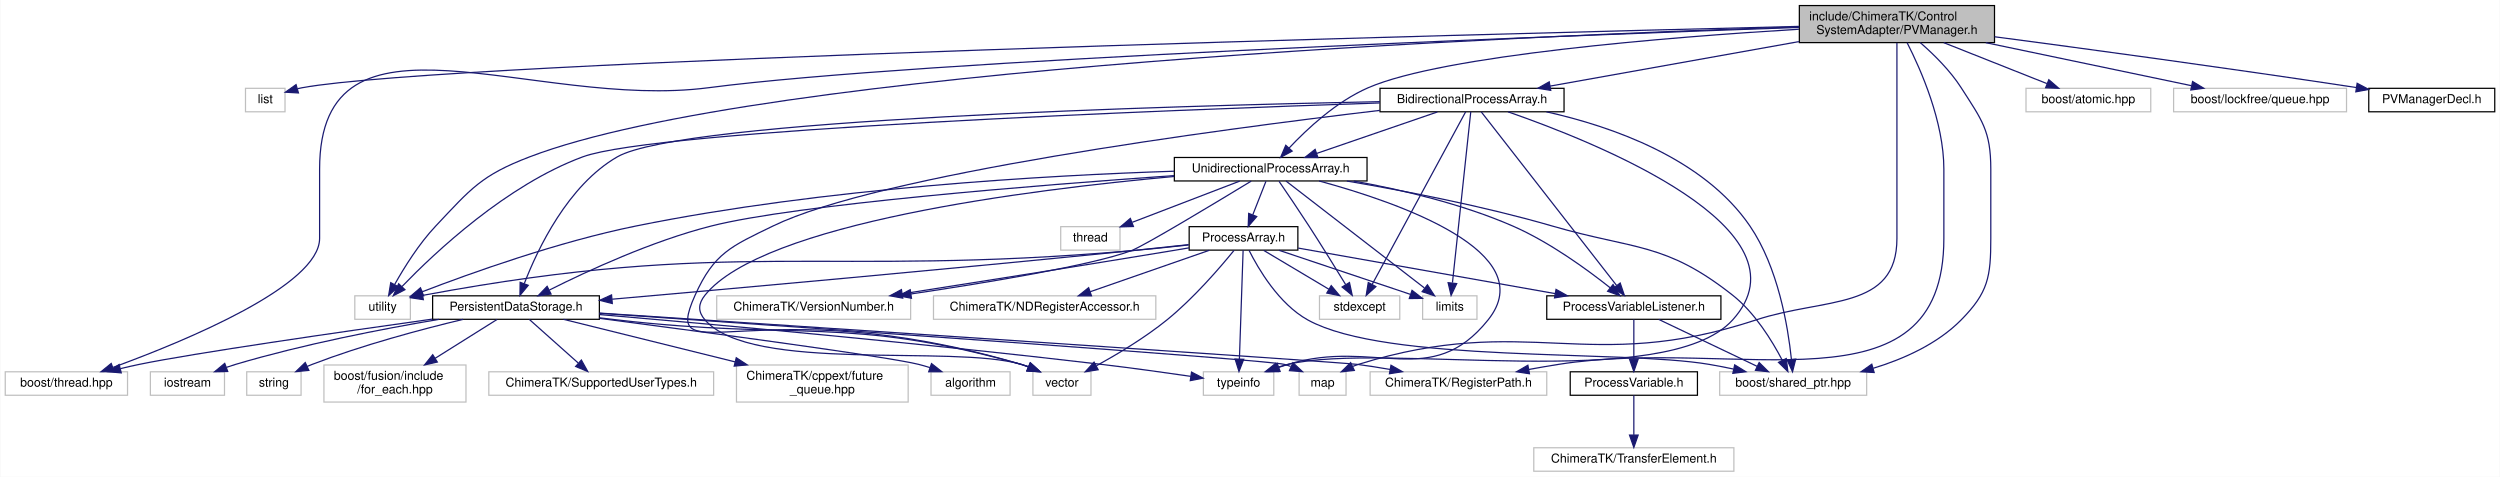
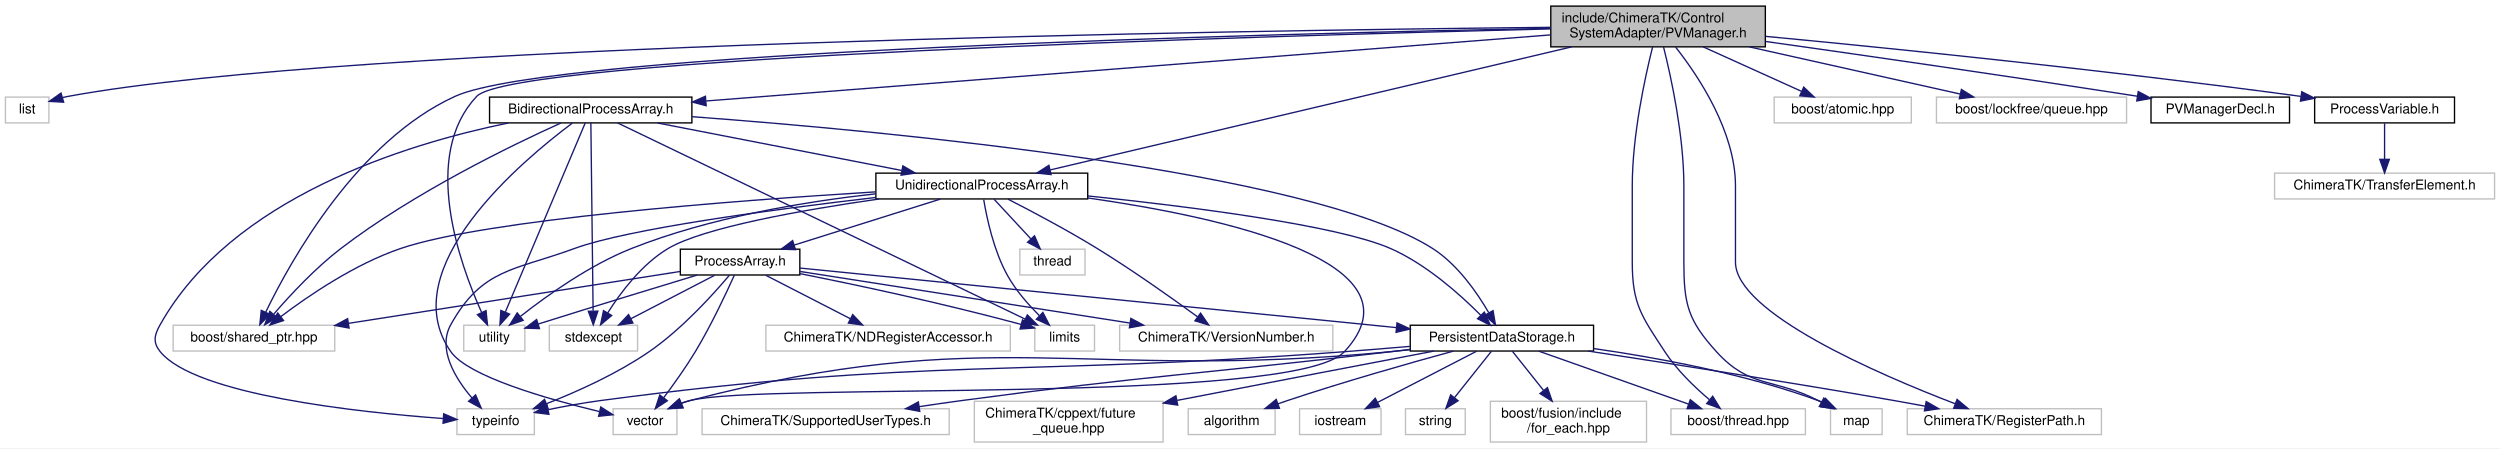
- <svg xmlns="http://www.w3.org/2000/svg" xmlns:xlink="http://www.w3.org/1999/xlink" width="2024pt" height="386pt" viewBox="0.00 0.00 2023.50 386.00">
-   <g id="graph0" class="graph" transform="scale(1 1) rotate(0) translate(4 382)">
-     <polygon fill="#ffffff" stroke="transparent" points="-4,4 -4,-382 2019.5,-382 2019.5,4 -4,4" />
+ <svg xmlns="http://www.w3.org/2000/svg" xmlns:xlink="http://www.w3.org/1999/xlink" width="1841pt" height="330pt" viewBox="0.00 0.00 1841.00 330.00">
+   <g id="graph0" class="graph" transform="scale(1 1) rotate(0) translate(4 326)">
+     <polygon fill="#ffffff" stroke="transparent" points="-4,4 -4,-326 1837,-326 1837,4 -4,4" />
    <g id="node1" class="node">
-       <polygon fill="#bfbfbf" stroke="#000000" points="1452.5,-347.5 1452.5,-377.5 1610.5,-377.5 1610.5,-347.5 1452.5,-347.5" />
-       <text text-anchor="start" x="1460.5" y="-365.5" font-family="Helvetica,sans-Serif" font-size="10.00" fill="#000000">include/ChimeraTK/Control</text>
-       <text text-anchor="middle" x="1531.5" y="-354.5" font-family="Helvetica,sans-Serif" font-size="10.00" fill="#000000">SystemAdapter/PVManager.h</text>
+       <polygon fill="#bfbfbf" stroke="#000000" points="1138,-291.5 1138,-321.5 1296,-321.5 1296,-291.5 1138,-291.5" />
+       <text text-anchor="start" x="1146" y="-309.5" font-family="Helvetica,sans-Serif" font-size="10.00" fill="#000000">include/ChimeraTK/Control</text>
+       <text text-anchor="middle" x="1217" y="-298.5" font-family="Helvetica,sans-Serif" font-size="10.00" fill="#000000">SystemAdapter/PVManager.h</text>
    </g>
    <g id="node2" class="node">
-       <polygon fill="#ffffff" stroke="#bfbfbf" points="194.5,-291.5 194.5,-310.5 226.5,-310.5 226.5,-291.5 194.5,-291.5" />
-       <text text-anchor="middle" x="210.5" y="-298.5" font-family="Helvetica,sans-Serif" font-size="10.00" fill="#000000">list</text>
+       <polygon fill="#ffffff" stroke="#bfbfbf" points="0,-235.5 0,-254.5 32,-254.5 32,-235.5 0,-235.5" />
+       <text text-anchor="middle" x="16" y="-242.5" font-family="Helvetica,sans-Serif" font-size="10.00" fill="#000000">list</text>
    </g>
    <g id="edge1" class="edge">
-       <path fill="none" stroke="#191970" d="M1452.349,-360.64C1190.046,-354.295 359.17,-332.694 240.5,-311 239.224,-310.767 237.928,-310.491 236.627,-310.184" />
-       <polygon fill="#191970" stroke="#191970" points="237.364,-306.754 226.786,-307.353 235.429,-313.481 237.364,-306.754" />
+       <path fill="none" stroke="#191970" d="M1137.92,-305.877C910.266,-303.629 256.233,-293.875 46,-255 44.725,-254.764 43.429,-254.487 42.128,-254.177" />
+       <polygon fill="#191970" stroke="#191970" points="42.867,-250.748 32.288,-251.341 40.928,-257.474 42.867,-250.748" />
    </g>
    <g id="node3" class="node">
-       <polygon fill="#ffffff" stroke="#bfbfbf" points="283,-123.5 283,-142.5 328,-142.5 328,-123.5 283,-123.5" />
-       <text text-anchor="middle" x="305.5" y="-130.5" font-family="Helvetica,sans-Serif" font-size="10.00" fill="#000000">utility</text>
+       <polygon fill="#ffffff" stroke="#bfbfbf" points="337.5,-67.5 337.5,-86.5 382.5,-86.5 382.5,-67.5 337.5,-67.5" />
+       <text text-anchor="middle" x="360" y="-74.5" font-family="Helvetica,sans-Serif" font-size="10.00" fill="#000000">utility</text>
    </g>
    <g id="edge2" class="edge">
-       <path fill="none" stroke="#191970" d="M1452.314,-360.261C1231.523,-353.161 612.922,-327.198 424.5,-255 385.321,-239.988 377.302,-229.51 348.5,-199 335.053,-184.756 323.193,-165.79 315.353,-151.845" />
-       <polygon fill="#191970" stroke="#191970" points="318.241,-149.831 310.389,-142.718 312.092,-153.175 318.241,-149.831" />
+       <path fill="none" stroke="#191970" d="M1137.672,-304.721C928.109,-299.636 373.902,-283.541 347,-255 305.993,-211.493 334.187,-132.449 350.561,-96.154" />
+       <polygon fill="#191970" stroke="#191970" points="353.904,-97.27 354.987,-86.731 347.568,-94.295 353.904,-97.27" />
    </g>
    <g id="node4" class="node">
-       <polygon fill="#ffffff" stroke="#bfbfbf" points="1636,-291.5 1636,-310.5 1737,-310.5 1737,-291.5 1636,-291.5" />
-       <text text-anchor="middle" x="1686.5" y="-298.5" font-family="Helvetica,sans-Serif" font-size="10.00" fill="#000000">boost/atomic.hpp</text>
+       <polygon fill="#ffffff" stroke="#bfbfbf" points="1302.5,-235.5 1302.5,-254.5 1403.5,-254.5 1403.5,-235.5 1302.5,-235.5" />
+       <text text-anchor="middle" x="1353" y="-242.5" font-family="Helvetica,sans-Serif" font-size="10.00" fill="#000000">boost/atomic.hpp</text>
    </g>
    <g id="edge3" class="edge">
-       <path fill="none" stroke="#191970" d="M1569.417,-347.455C1594.939,-337.329 1628.29,-324.096 1652.866,-314.345" />
-       <polygon fill="#191970" stroke="#191970" points="1654.476,-317.472 1662.48,-310.53 1651.895,-310.965 1654.476,-317.472" />
+       <path fill="none" stroke="#191970" d="M1250.269,-291.455C1272.364,-281.464 1301.146,-268.449 1322.622,-258.737" />
+       <polygon fill="#191970" stroke="#191970" points="1324.255,-261.84 1331.925,-254.53 1321.371,-255.462 1324.255,-261.84" />
    </g>
    <g id="node5" class="node">
-       <polygon fill="#ffffff" stroke="#bfbfbf" points="1755.5,-291.5 1755.5,-310.5 1895.5,-310.5 1895.5,-291.5 1755.5,-291.5" />
-       <text text-anchor="middle" x="1825.5" y="-298.5" font-family="Helvetica,sans-Serif" font-size="10.00" fill="#000000">boost/lockfree/queue.hpp</text>
+       <polygon fill="#ffffff" stroke="#bfbfbf" points="1422,-235.5 1422,-254.5 1562,-254.5 1562,-235.5 1422,-235.5" />
+       <text text-anchor="middle" x="1492" y="-242.5" font-family="Helvetica,sans-Serif" font-size="10.00" fill="#000000">boost/lockfree/queue.hpp</text>
    </g>
    <g id="edge4" class="edge">
-       <path fill="none" stroke="#191970" d="M1603.42,-347.455C1654.734,-336.721 1722.733,-322.497 1769.907,-312.629" />
-       <polygon fill="#191970" stroke="#191970" points="1770.869,-316.004 1779.94,-310.53 1769.436,-309.152 1770.869,-316.004" />
+       <path fill="none" stroke="#191970" d="M1284.273,-291.455C1332.069,-280.766 1395.341,-266.616 1439.444,-256.753" />
+       <polygon fill="#191970" stroke="#191970" points="1440.39,-260.128 1449.385,-254.53 1438.862,-253.297 1440.39,-260.128" />
    </g>
    <g id="node6" class="node">
-       <polygon fill="#ffffff" stroke="#bfbfbf" points="1388,-62 1388,-81 1507,-81 1507,-62 1388,-62" />
-       <text text-anchor="middle" x="1447.5" y="-69" font-family="Helvetica,sans-Serif" font-size="10.00" fill="#000000">boost/shared_ptr.hpp</text>
+       <polygon fill="#ffffff" stroke="#bfbfbf" points="123.5,-67.5 123.5,-86.5 242.5,-86.5 242.5,-67.5 123.5,-67.5" />
+       <text text-anchor="middle" x="183" y="-74.5" font-family="Helvetica,sans-Serif" font-size="10.00" fill="#000000">boost/shared_ptr.hpp</text>
    </g>
    <g id="edge5" class="edge">
-       <path fill="none" stroke="#191970" d="M1550.418,-347.463C1561.323,-337.974 1574.593,-324.911 1583.5,-311 1600.33,-284.714 1607.5,-276.212 1607.5,-245 1607.5,-245 1607.5,-245 1607.5,-189 1607.5,-157.787 1605.424,-145.216 1583.5,-123 1564.4,-103.646 1537.299,-91.461 1512.31,-83.839" />
-       <polygon fill="#191970" stroke="#191970" points="1513.071,-80.416 1502.494,-81.039 1511.15,-87.148 1513.071,-80.416" />
+       <path fill="none" stroke="#191970" d="M1137.81,-305.161C934.185,-301.259 403.264,-288.012 331,-255 259.188,-222.195 210.439,-134.922 191.643,-96.091" />
+       <polygon fill="#191970" stroke="#191970" points="194.75,-94.475 187.327,-86.916 188.416,-97.454 194.75,-94.475" />
    </g>
    <g id="node7" class="node">
-       <polygon fill="#ffffff" stroke="#bfbfbf" points="0,-62 0,-81 99,-81 99,-62 0,-62" />
-       <text text-anchor="middle" x="49.5" y="-69" font-family="Helvetica,sans-Serif" font-size="10.00" fill="#000000">boost/thread.hpp</text>
+       <polygon fill="#ffffff" stroke="#bfbfbf" points="1226.5,-6 1226.5,-25 1325.5,-25 1325.5,-6 1226.5,-6" />
+       <text text-anchor="middle" x="1276" y="-13" font-family="Helvetica,sans-Serif" font-size="10.00" fill="#000000">boost/thread.hpp</text>
    </g>
    <g id="edge6" class="edge">
-       <path fill="none" stroke="#191970" d="M1452.412,-359.829C1254.112,-352.88 739.488,-333.225 569.5,-311 427.667,-292.456 254.5,-388.04 254.5,-245 254.5,-245 254.5,-245 254.5,-189 254.5,-150.9 146.568,-106.227 87.335,-84.58" />
-       <polygon fill="#191970" stroke="#191970" points="88.169,-81.16 77.575,-81.06 85.794,-87.745 88.169,-81.16" />
+       <path fill="none" stroke="#191970" d="M1212.971,-291.416C1207.393,-269.175 1198,-226.196 1198,-189 1198,-189 1198,-189 1198,-133 1198,-101.787 1204.923,-93.126 1222,-67 1230.811,-53.52 1243.799,-40.987 1254.828,-31.661" />
+       <polygon fill="#191970" stroke="#191970" points="1257.232,-34.218 1262.78,-25.192 1252.814,-28.788 1257.232,-34.218" />
    </g>
    <g id="node8" class="node">
-       <polygon fill="#ffffff" stroke="#bfbfbf" points="1047.5,-62 1047.5,-81 1085.5,-81 1085.5,-62 1047.5,-62" />
-       <text text-anchor="middle" x="1066.5" y="-69" font-family="Helvetica,sans-Serif" font-size="10.00" fill="#000000">map</text>
+       <polygon fill="#ffffff" stroke="#bfbfbf" points="1344,-6 1344,-25 1382,-25 1382,-6 1344,-6" />
+       <text text-anchor="middle" x="1363" y="-13" font-family="Helvetica,sans-Serif" font-size="10.00" fill="#000000">map</text>
    </g>
    <g id="edge7" class="edge">
-       <path fill="none" stroke="#191970" d="M1531.5,-347.29C1531.5,-324.892 1531.5,-281.719 1531.5,-245 1531.5,-245 1531.5,-245 1531.5,-189 1531.5,-130.455 1473.109,-141.309 1417.5,-123 1280.72,-77.966 1233.024,-129.706 1095.5,-87 1094.035,-86.545 1092.558,-86.015 1091.087,-85.43" />
-       <polygon fill="#191970" stroke="#191970" points="1092.216,-82.093 1081.678,-81.001 1089.235,-88.427 1092.216,-82.093" />
+       <path fill="none" stroke="#191970" d="M1221.029,-291.416C1226.607,-269.175 1236,-226.196 1236,-189 1236,-189 1236,-189 1236,-133 1236,-101.787 1239.046,-90.133 1260,-67 1284.823,-39.597 1302.145,-47.961 1335,-31 1335.685,-30.646 1336.378,-30.285 1337.076,-29.919" />
+       <polygon fill="#191970" stroke="#191970" points="1339.061,-32.826 1346.206,-25.003 1335.742,-26.663 1339.061,-32.826" />
    </g>
    <g id="node9" class="node">
-       <polygon fill="#ffffff" stroke="#bfbfbf" points="1105,-62 1105,-81 1248,-81 1248,-62 1105,-62" />
-       <text text-anchor="middle" x="1176.5" y="-69" font-family="Helvetica,sans-Serif" font-size="10.00" fill="#000000">ChimeraTK/RegisterPath.h</text>
+       <polygon fill="#ffffff" stroke="#bfbfbf" points="1400.5,-6 1400.5,-25 1543.5,-25 1543.5,-6 1400.5,-6" />
+       <text text-anchor="middle" x="1472" y="-13" font-family="Helvetica,sans-Serif" font-size="10.00" fill="#000000">ChimeraTK/RegisterPath.h</text>
    </g>
    <g id="edge8" class="edge">
-       <path fill="none" stroke="#191970" d="M1539.745,-347.42C1550.921,-325.533 1569.5,-283.377 1569.5,-245 1569.5,-245 1569.5,-245 1569.5,-189 1569.5,-43.111 1401.601,-109.769 1257.5,-87 1249.744,-85.775 1241.593,-84.363 1233.574,-82.901" />
-       <polygon fill="#191970" stroke="#191970" points="1233.996,-79.419 1223.524,-81.032 1232.716,-86.301 1233.996,-79.419" />
+       <path fill="none" stroke="#191970" d="M1229.934,-291.303C1246.752,-269.938 1274,-229.131 1274,-189 1274,-189 1274,-189 1274,-133 1274,-95.781 1378.778,-50.533 1435.892,-28.633" />
+       <polygon fill="#191970" stroke="#191970" points="1437.184,-31.887 1445.297,-25.073 1434.705,-25.34 1437.184,-31.887" />
    </g>
    <g id="node10" class="node">
      <g id="a_node10">
        <a xlink:href="_bidirectional_process_array_8h.html" target="_top" xlink:title="BidirectionalProcessArray.h">
-           <polygon fill="#ffffff" stroke="#000000" points="1113,-291.5 1113,-310.5 1262,-310.5 1262,-291.5 1113,-291.5" />
-           <text text-anchor="middle" x="1187.5" y="-298.5" font-family="Helvetica,sans-Serif" font-size="10.00" fill="#000000">BidirectionalProcessArray.h</text>
+           <polygon fill="#ffffff" stroke="#000000" points="356.5,-235.5 356.5,-254.5 505.5,-254.5 505.5,-235.5 356.5,-235.5" />
+           <text text-anchor="middle" x="431" y="-242.5" font-family="Helvetica,sans-Serif" font-size="10.00" fill="#000000">BidirectionalProcessArray.h</text>
        </a>
      </g>
    </g>
    <g id="edge9" class="edge">
-       <path fill="none" stroke="#191970" d="M1452.148,-348.313C1390.939,-337.371 1307.418,-322.439 1250.691,-312.297" />
-       <polygon fill="#191970" stroke="#191970" points="1251.233,-308.839 1240.773,-310.524 1250.001,-315.729 1251.233,-308.839" />
-     </g>
-     <g id="node25" class="node">
-       <g id="a_node25">
+       <path fill="none" stroke="#191970" d="M1137.673,-300.293C988.879,-288.651 669.14,-263.633 516.067,-251.656" />
+       <polygon fill="#191970" stroke="#191970" points="516.026,-248.142 505.784,-250.851 515.48,-255.121 516.026,-248.142" />
+     </g>
+     <g id="node22" class="node">
+       <g id="a_node22">
        <a xlink:href="_unidirectional_process_array_8h.html" target="_top" xlink:title="UnidirectionalProcessArray.h">
-           <polygon fill="#ffffff" stroke="#000000" points="946.5,-235.5 946.5,-254.5 1102.5,-254.5 1102.5,-235.5 946.5,-235.5" />
-           <text text-anchor="middle" x="1024.5" y="-242.5" font-family="Helvetica,sans-Serif" font-size="10.00" fill="#000000">UnidirectionalProcessArray.h</text>
-         </a>
-       </g>
-     </g>
-     <g id="edge55" class="edge">
-       <path fill="none" stroke="#191970" d="M1452.2,-358.347C1346.141,-351.875 1164.387,-337.309 1103.5,-311 1077.794,-299.893 1053.961,-277.657 1039.337,-262.077" />
-       <polygon fill="#191970" stroke="#191970" points="1041.885,-259.676 1032.569,-254.63 1036.705,-264.384 1041.885,-259.676" />
-     </g>
-     <g id="node30" class="node">
-       <g id="a_node30">
+           <polygon fill="#ffffff" stroke="#000000" points="641,-179.5 641,-198.5 797,-198.5 797,-179.5 641,-179.5" />
+           <text text-anchor="middle" x="719" y="-186.5" font-family="Helvetica,sans-Serif" font-size="10.00" fill="#000000">UnidirectionalProcessArray.h</text>
+         </a>
+       </g>
+     </g>
+     <g id="edge49" class="edge">
+       <path fill="none" stroke="#191970" d="M1153.422,-291.499C1053.21,-267.855 860.558,-222.4 769.301,-200.868" />
+       <polygon fill="#191970" stroke="#191970" points="770.012,-197.44 759.475,-198.55 768.404,-204.253 770.012,-197.44" />
+     </g>
+     <g id="node27" class="node">
+       <g id="a_node27">
        <a xlink:href="_p_v_manager_decl_8h.html" target="_top" xlink:title="PVManagerDecl.h">
-           <polygon fill="#ffffff" stroke="#000000" points="1913.5,-291.5 1913.5,-310.5 2015.5,-310.5 2015.5,-291.5 1913.5,-291.5" />
-           <text text-anchor="middle" x="1964.5" y="-298.5" font-family="Helvetica,sans-Serif" font-size="10.00" fill="#000000">PVManagerDecl.h</text>
-         </a>
-       </g>
-     </g>
-     <g id="edge54" class="edge">
-       <path fill="none" stroke="#191970" d="M1610.543,-352.238C1683.821,-342.576 1796.148,-327.386 1903.422,-311.133" />
-       <polygon fill="#191970" stroke="#191970" points="1904.092,-314.571 1913.452,-309.608 1903.04,-307.651 1904.092,-314.571" />
+           <polygon fill="#ffffff" stroke="#000000" points="1580,-235.5 1580,-254.5 1682,-254.5 1682,-235.5 1580,-235.5" />
+           <text text-anchor="middle" x="1631" y="-242.5" font-family="Helvetica,sans-Serif" font-size="10.00" fill="#000000">PVManagerDecl.h</text>
+         </a>
+       </g>
+     </g>
+     <g id="edge48" class="edge">
+       <path fill="none" stroke="#191970" d="M1296.156,-295.462C1365.632,-285.664 1469.687,-270.724 1569.947,-255.141" />
+       <polygon fill="#191970" stroke="#191970" points="1570.607,-258.58 1579.948,-253.582 1569.529,-251.664 1570.607,-258.58" />
+     </g>
+     <g id="node28" class="node">
+       <g id="a_node28">
+         <a xlink:href="_process_variable_8h.html" target="_top" xlink:title="ProcessVariable.h">
+           <polygon fill="#ffffff" stroke="#000000" points="1700.5,-235.5 1700.5,-254.5 1803.5,-254.5 1803.5,-235.5 1700.5,-235.5" />
+           <text text-anchor="middle" x="1752" y="-242.5" font-family="Helvetica,sans-Serif" font-size="10.00" fill="#000000">ProcessVariable.h</text>
+         </a>
+       </g>
+     </g>
+     <g id="edge50" class="edge">
+       <path fill="none" stroke="#191970" d="M1296.416,-299.2C1388.577,-290.428 1545.355,-274.582 1690.462,-255.008" />
+       <polygon fill="#191970" stroke="#191970" points="1691.007,-258.467 1700.445,-253.654 1690.065,-251.53 1691.007,-258.467" />
    </g>
    <g id="edge13" class="edge">
-       <path fill="none" stroke="#191970" d="M1112.825,-298.655C940.811,-292.907 526.818,-276.965 467.5,-255 405.895,-232.188 348.035,-177.822 321.186,-150.015" />
-       <polygon fill="#191970" stroke="#191970" points="323.588,-147.461 314.168,-142.613 318.508,-152.277 323.588,-147.461" />
+       <path fill="none" stroke="#191970" d="M426.979,-235.486C415.659,-208.699 383.352,-132.256 368.127,-96.229" />
+       <polygon fill="#191970" stroke="#191970" points="371.27,-94.677 364.154,-86.828 364.822,-97.402 371.27,-94.677" />
    </g>
    <g id="edge15" class="edge">
-       <path fill="none" stroke="#191970" d="M1247.695,-291.484C1300.696,-279.642 1375.097,-253.828 1412.5,-199 1435.262,-165.634 1443.269,-117.899 1446.051,-91.312" />
-       <polygon fill="#191970" stroke="#191970" points="1449.567,-91.285 1446.973,-81.013 1442.595,-90.661 1449.567,-91.285" />
+       <path fill="none" stroke="#191970" d="M409.061,-235.425C373.24,-219.243 300.794,-184.19 247,-143 228.32,-128.696 209.933,-108.983 197.695,-94.831" />
+       <polygon fill="#191970" stroke="#191970" points="200.056,-92.204 190.921,-86.837 194.715,-96.73 200.056,-92.204" />
    </g>
    <g id="node11" class="node">
-       <polygon fill="#ffffff" stroke="#bfbfbf" points="1147.5,-123.5 1147.5,-142.5 1191.5,-142.5 1191.5,-123.5 1147.5,-123.5" />
-       <text text-anchor="middle" x="1169.5" y="-130.5" font-family="Helvetica,sans-Serif" font-size="10.00" fill="#000000">limits</text>
+       <polygon fill="#ffffff" stroke="#bfbfbf" points="758,-67.5 758,-86.5 802,-86.5 802,-67.5 758,-67.5" />
+       <text text-anchor="middle" x="780" y="-74.5" font-family="Helvetica,sans-Serif" font-size="10.00" fill="#000000">limits</text>
    </g>
    <g id="edge10" class="edge">
-       <path fill="none" stroke="#191970" d="M1186.481,-291.486C1183.635,-264.929 1175.561,-189.565 1171.661,-153.166" />
-       <polygon fill="#191970" stroke="#191970" points="1175.099,-152.398 1170.553,-142.828 1168.138,-153.144 1175.099,-152.398" />
+       <path fill="none" stroke="#191970" d="M450.764,-235.486C509.294,-207.311 681.95,-124.199 750.989,-90.965" />
+       <polygon fill="#191970" stroke="#191970" points="752.528,-94.109 760.02,-86.618 749.492,-87.802 752.528,-94.109" />
    </g>
    <g id="node12" class="node">
-       <polygon fill="#ffffff" stroke="#bfbfbf" points="1064,-123.5 1064,-142.5 1129,-142.5 1129,-123.5 1064,-123.5" />
-       <text text-anchor="middle" x="1096.5" y="-130.5" font-family="Helvetica,sans-Serif" font-size="10.00" fill="#000000">stdexcept</text>
+       <polygon fill="#ffffff" stroke="#bfbfbf" points="400.5,-67.5 400.5,-86.5 465.5,-86.5 465.5,-67.5 400.5,-67.5" />
+       <text text-anchor="middle" x="433" y="-74.5" font-family="Helvetica,sans-Serif" font-size="10.00" fill="#000000">stdexcept</text>
    </g>
    <g id="edge11" class="edge">
-       <path fill="none" stroke="#191970" d="M1182.347,-291.486C1167.775,-264.584 1126.075,-187.599 1106.666,-151.767" />
-       <polygon fill="#191970" stroke="#191970" points="1109.664,-149.954 1101.823,-142.828 1103.509,-153.288 1109.664,-149.954" />
+       <path fill="none" stroke="#191970" d="M431.113,-235.486C431.429,-208.929 432.327,-133.565 432.76,-97.165" />
+       <polygon fill="#191970" stroke="#191970" points="436.264,-96.869 432.883,-86.828 429.264,-96.785 436.264,-96.869" />
    </g>
    <g id="node13" class="node">
-       <polygon fill="#ffffff" stroke="#bfbfbf" points="970,-62 970,-81 1027,-81 1027,-62 970,-62" />
-       <text text-anchor="middle" x="998.5" y="-69" font-family="Helvetica,sans-Serif" font-size="10.00" fill="#000000">typeinfo</text>
+       <polygon fill="#ffffff" stroke="#bfbfbf" points="332.5,-6 332.5,-25 389.5,-25 389.5,-6 332.5,-6" />
+       <text text-anchor="middle" x="361" y="-13" font-family="Helvetica,sans-Serif" font-size="10.00" fill="#000000">typeinfo</text>
    </g>
    <g id="edge12" class="edge">
-       <path fill="none" stroke="#191970" d="M1216.608,-291.478C1288.608,-266.51 1464.586,-196.024 1398.5,-123 1344.552,-63.388 1116.695,-105.695 1038.5,-87 1035.648,-86.318 1032.727,-85.479 1029.826,-84.548" />
-       <polygon fill="#191970" stroke="#191970" points="1030.761,-81.166 1020.166,-81.119 1028.419,-87.763 1030.761,-81.166" />
+       <path fill="none" stroke="#191970" d="M370.398,-235.463C294.028,-219.746 166.42,-180.275 114,-87 109.645,-79.251 108.393,-73.897 114,-67 139.795,-35.272 259.338,-22.431 322.169,-17.803" />
+       <polygon fill="#191970" stroke="#191970" points="322.745,-21.272 332.475,-17.081 322.255,-14.289 322.745,-21.272" />
    </g>
    <g id="node14" class="node">
-       <polygon fill="#ffffff" stroke="#bfbfbf" points="832,-62 832,-81 879,-81 879,-62 832,-62" />
-       <text text-anchor="middle" x="855.5" y="-69" font-family="Helvetica,sans-Serif" font-size="10.00" fill="#000000">vector</text>
+       <polygon fill="#ffffff" stroke="#bfbfbf" points="447.5,-6 447.5,-25 494.5,-25 494.5,-6 447.5,-6" />
+       <text text-anchor="middle" x="471" y="-13" font-family="Helvetica,sans-Serif" font-size="10.00" fill="#000000">vector</text>
    </g>
    <g id="edge14" class="edge">
-       <path fill="none" stroke="#191970" d="M1112.887,-292.644C979.759,-276.901 707.202,-240.66 621.5,-199 587.807,-182.622 573.847,-177.175 558.5,-143 528.885,-77.053 608.375,-150.273 822.5,-87 824.412,-86.435 826.353,-85.774 828.288,-85.05" />
-       <polygon fill="#191970" stroke="#191970" points="829.89,-88.172 837.733,-81.048 827.159,-81.727 829.89,-88.172" />
+       <path fill="none" stroke="#191970" d="M417.521,-235.377C380.898,-208.058 285.096,-128.053 328,-67 340.828,-48.746 399.104,-32.136 437.189,-22.964" />
+       <polygon fill="#191970" stroke="#191970" points="438.407,-26.273 447.341,-20.578 436.806,-19.458 438.407,-26.273" />
    </g>
    <g id="node15" class="node">
      <g id="a_node15">
        <a xlink:href="_persistent_data_storage_8h.html" target="_top" xlink:title="PersistentDataStorage.h">
-           <polygon fill="#ffffff" stroke="#000000" points="346,-123.5 346,-142.5 481,-142.5 481,-123.5 346,-123.5" />
-           <text text-anchor="middle" x="413.5" y="-130.5" font-family="Helvetica,sans-Serif" font-size="10.00" fill="#000000">PersistentDataStorage.h</text>
+           <polygon fill="#ffffff" stroke="#000000" points="1034.5,-67.5 1034.5,-86.5 1169.5,-86.5 1169.5,-67.5 1034.5,-67.5" />
+           <text text-anchor="middle" x="1102" y="-74.5" font-family="Helvetica,sans-Serif" font-size="10.00" fill="#000000">PersistentDataStorage.h</text>
        </a>
      </g>
    </g>
    <g id="edge16" class="edge">
-       <path fill="none" stroke="#191970" d="M1112.974,-299.731C945.117,-296.35 547.957,-285.223 495.5,-255 455.5,-231.954 431.087,-180.564 420.204,-152.392" />
-       <polygon fill="#191970" stroke="#191970" points="423.428,-151.017 416.692,-142.839 416.858,-153.433 423.428,-151.017" />
-     </g>
-     <g id="node22" class="node">
-       <g id="a_node22">
-         <a xlink:href="_process_variable_listener_8h.html" target="_top" xlink:title="ProcessVariableListener.h">
-           <polygon fill="#ffffff" stroke="#000000" points="1248,-123.5 1248,-142.5 1389,-142.5 1389,-123.5 1248,-123.5" />
-           <text text-anchor="middle" x="1318.5" y="-130.5" font-family="Helvetica,sans-Serif" font-size="10.00" fill="#000000">ProcessVariableListener.h</text>
-         </a>
-       </g>
+       <path fill="none" stroke="#191970" d="M505.678,-240.062C650.164,-229.333 961.618,-200.141 1051,-143 1069.215,-131.355 1083.53,-110.845 1092.299,-95.771" />
+       <polygon fill="#191970" stroke="#191970" points="1095.483,-97.245 1097.246,-86.798 1089.353,-93.865 1095.483,-97.245" />
    </g>
    <g id="edge28" class="edge">
-       <path fill="none" stroke="#191970" d="M1194.918,-291.486C1216.075,-264.354 1276.955,-186.28 1304.575,-150.858" />
-       <polygon fill="#191970" stroke="#191970" points="1307.447,-152.866 1310.837,-142.828 1301.927,-148.562 1307.447,-152.866" />
+       <path fill="none" stroke="#191970" d="M480.182,-235.437C529.988,-225.752 607.038,-210.77 660.079,-200.457" />
+       <polygon fill="#191970" stroke="#191970" points="660.873,-203.868 670.021,-198.524 659.537,-196.997 660.873,-203.868" />
+     </g>
+     <g id="edge24" class="edge">
+       <path fill="none" stroke="#191970" d="M1129.188,-67.391C1158.812,-56.92 1206.369,-40.111 1239.292,-28.474" />
+       <polygon fill="#191970" stroke="#191970" points="1240.741,-31.674 1249.003,-25.042 1238.409,-25.075 1240.741,-31.674" />
+     </g>
+     <g id="edge19" class="edge">
+       <path fill="none" stroke="#191970" d="M1169.531,-69.317C1216.871,-62.58 1281.07,-50.701 1335,-31 1336.204,-30.56 1337.418,-30.074 1338.63,-29.553" />
+       <polygon fill="#191970" stroke="#191970" points="1340.285,-32.64 1347.709,-25.081 1337.192,-26.36 1340.285,-32.64" />
+     </g>
+     <g id="edge25" class="edge">
+       <path fill="none" stroke="#191970" d="M1165.521,-67.473C1224.139,-58.542 1313.559,-44.569 1391,-31 1398.354,-29.711 1406.074,-28.305 1413.704,-26.881" />
+       <polygon fill="#191970" stroke="#191970" points="1414.466,-30.299 1423.646,-25.009 1413.17,-23.42 1414.466,-30.299" />
+     </g>
+     <g id="edge21" class="edge">
+       <path fill="none" stroke="#191970" d="M1034.24,-70.925C1018.414,-69.571 1001.62,-68.186 986,-67 742.62,-48.517 679.953,-63.155 438,-31 425.433,-29.33 411.839,-26.829 399.62,-24.32" />
+       <polygon fill="#191970" stroke="#191970" points="400.241,-20.874 389.733,-22.229 398.793,-27.723 400.241,-20.874" />
+     </g>
+     <g id="edge22" class="edge">
+       <path fill="none" stroke="#191970" d="M1034.461,-68.483C1029.57,-67.952 1024.711,-67.451 1020,-67 791.157,-45.078 726.493,-88.852 504,-31 502.024,-30.486 500.023,-29.856 498.033,-29.147" />
+       <polygon fill="#191970" stroke="#191970" points="498.937,-25.732 488.36,-25.115 496.244,-32.193 498.937,-25.732" />
+     </g>
+     <g id="node16" class="node">
+       <polygon fill="#ffffff" stroke="#bfbfbf" points="871,-6 871,-25 935,-25 935,-6 871,-6" />
+       <text text-anchor="middle" x="903" y="-13" font-family="Helvetica,sans-Serif" font-size="10.00" fill="#000000">algorithm</text>
+     </g>
+     <g id="edge17" class="edge">
+       <path fill="none" stroke="#191970" d="M1066.3,-67.464C1034.114,-58.664 985.595,-44.894 944,-31 941.747,-30.247 939.433,-29.448 937.108,-28.624" />
+       <polygon fill="#191970" stroke="#191970" points="938.198,-25.296 927.604,-25.158 935.8,-31.872 938.198,-25.296" />
+     </g>
+     <g id="node17" class="node">
+       <polygon fill="#ffffff" stroke="#bfbfbf" points="953,-6 953,-25 1013,-25 1013,-6 953,-6" />
+       <text text-anchor="middle" x="983" y="-13" font-family="Helvetica,sans-Serif" font-size="10.00" fill="#000000">iostream</text>
+     </g>
+     <g id="edge18" class="edge">
+       <path fill="none" stroke="#191970" d="M1083.406,-67.391C1063.845,-57.281 1032.85,-41.263 1010.469,-29.696" />
+       <polygon fill="#191970" stroke="#191970" points="1011.954,-26.524 1001.463,-25.042 1008.74,-32.742 1011.954,-26.524" />
+     </g>
+     <g id="node18" class="node">
+       <polygon fill="#ffffff" stroke="#bfbfbf" points="1031,-6 1031,-25 1075,-25 1075,-6 1031,-6" />
+       <text text-anchor="middle" x="1053" y="-13" font-family="Helvetica,sans-Serif" font-size="10.00" fill="#000000">string</text>
+     </g>
+     <g id="edge20" class="edge">
+       <path fill="none" stroke="#191970" d="M1094.344,-67.391C1087.051,-58.238 1075.899,-44.241 1067.015,-33.09" />
+       <polygon fill="#191970" stroke="#191970" points="1069.733,-30.885 1060.764,-25.245 1064.258,-35.247 1069.733,-30.885" />
+     </g>
+     <g id="node19" class="node">
+       <polygon fill="#ffffff" stroke="#bfbfbf" points="1093.5,-.5 1093.5,-30.5 1208.5,-30.5 1208.5,-.5 1093.5,-.5" />
+       <text text-anchor="start" x="1101.5" y="-18.5" font-family="Helvetica,sans-Serif" font-size="10.00" fill="#000000">boost/fusion/include</text>
+       <text text-anchor="middle" x="1151" y="-7.5" font-family="Helvetica,sans-Serif" font-size="10.00" fill="#000000">/for_each.hpp</text>
+     </g>
+     <g id="edge23" class="edge">
+       <path fill="none" stroke="#191970" d="M1109.656,-67.391C1115.797,-59.684 1124.673,-48.543 1132.628,-38.559" />
+       <polygon fill="#191970" stroke="#191970" points="1135.519,-40.547 1139.013,-30.545 1130.044,-36.185 1135.519,-40.547" />
+     </g>
+     <g id="node20" class="node">
+       <polygon fill="#ffffff" stroke="#bfbfbf" points="513,-6 513,-25 695,-25 695,-6 513,-6" />
+       <text text-anchor="middle" x="604" y="-13" font-family="Helvetica,sans-Serif" font-size="10.00" fill="#000000">ChimeraTK/SupportedUserTypes.h</text>
+     </g>
+     <g id="edge26" class="edge">
+       <path fill="none" stroke="#191970" d="M1034.436,-68.718C1029.551,-68.132 1024.7,-67.554 1020,-67 879.62,-50.444 844.093,-49.829 704,-31 693.906,-29.643 683.255,-28.106 672.818,-26.54" />
+       <polygon fill="#191970" stroke="#191970" points="673.313,-23.075 662.901,-25.034 672.263,-29.996 673.313,-23.075" />
+     </g>
+     <g id="node21" class="node">
+       <polygon fill="#ffffff" stroke="#bfbfbf" points="713.5,-.5 713.5,-30.5 852.5,-30.5 852.5,-.5 713.5,-.5" />
+       <text text-anchor="start" x="721.5" y="-18.5" font-family="Helvetica,sans-Serif" font-size="10.00" fill="#000000">ChimeraTK/cppext/future</text>
+       <text text-anchor="middle" x="783" y="-7.5" font-family="Helvetica,sans-Serif" font-size="10.00" fill="#000000">_queue.hpp</text>
+     </g>
+     <g id="edge27" class="edge">
+       <path fill="none" stroke="#191970" d="M1051.884,-67.46C1005.504,-58.617 934.346,-45.012 862.869,-31.164" />
+       <polygon fill="#191970" stroke="#191970" points="863.267,-27.676 852.784,-29.209 861.935,-34.548 863.267,-27.676" />
+     </g>
+     <g id="edge33" class="edge">
+       <path fill="none" stroke="#191970" d="M640.855,-183.288C588.501,-177.499 518.835,-165.941 461,-143 430.101,-130.744 398.698,-108.32 379.291,-93.045" />
+       <polygon fill="#191970" stroke="#191970" points="381.249,-90.129 371.262,-86.592 376.864,-95.585 381.249,-90.129" />
+     </g>
+     <g id="edge35" class="edge">
+       <path fill="none" stroke="#191970" d="M640.662,-184.701C535.27,-178.211 353.794,-164.355 291,-143 257.506,-131.609 223.424,-108.442 202.742,-92.815" />
+       <polygon fill="#191970" stroke="#191970" points="204.794,-89.977 194.74,-86.636 200.516,-95.518 204.794,-89.977" />
+     </g>
+     <g id="edge29" class="edge">
+       <path fill="none" stroke="#191970" d="M720.405,-179.058C722.615,-165.641 727.753,-141.314 738,-123 744.082,-112.129 753.194,-101.728 761.378,-93.575" />
+       <polygon fill="#191970" stroke="#191970" points="763.978,-95.933 768.811,-86.505 759.153,-90.861 763.978,-95.933" />
+     </g>
+     <g id="edge30" class="edge">
+       <path fill="none" stroke="#191970" d="M643.369,-179.478C586.414,-171.289 513.88,-158.383 488,-143 468.676,-131.513 453.042,-110.675 443.45,-95.478" />
+       <polygon fill="#191970" stroke="#191970" points="446.433,-93.646 438.281,-86.879 440.434,-97.253 446.433,-93.646" />
    </g>
    <g id="edge32" class="edge">
-       <path fill="none" stroke="#191970" d="M1159.479,-291.373C1132.492,-282.102 1091.498,-268.018 1061.769,-257.804" />
-       <polygon fill="#191970" stroke="#191970" points="1062.75,-254.44 1052.155,-254.501 1060.475,-261.06 1062.75,-254.44" />
-     </g>
-     <g id="edge24" class="edge">
-       <path fill="none" stroke="#191970" d="M345.775,-123.65C270.141,-113.054 152.556,-96.082 108.5,-87 103.507,-85.971 98.305,-84.78 93.15,-83.526" />
-       <polygon fill="#191970" stroke="#191970" points="93.912,-80.109 83.36,-81.06 92.203,-86.897 93.912,-80.109" />
-     </g>
-     <g id="edge19" class="edge">
-       <path fill="none" stroke="#191970" d="M481.031,-128.35C639.374,-117.402 1022.263,-90.645 1035.5,-87 1037.215,-86.528 1038.947,-85.958 1040.67,-85.319" />
-       <polygon fill="#191970" stroke="#191970" points="1042.499,-88.338 1050.245,-81.11 1039.682,-81.93 1042.499,-88.338" />
-     </g>
-     <g id="edge25" class="edge">
-       <path fill="none" stroke="#191970" d="M481.092,-128.541C650.242,-117.368 1079.412,-88.928 1094.5,-87 1103.167,-85.892 1112.3,-84.446 1121.2,-82.883" />
-       <polygon fill="#191970" stroke="#191970" points="1121.9,-86.313 1131.112,-81.08 1120.647,-79.426 1121.9,-86.313" />
-     </g>
-     <g id="edge21" class="edge">
-       <path fill="none" stroke="#191970" d="M481.101,-127.339C573.144,-119.426 742.994,-104.094 887.5,-87 911.578,-84.152 938.515,-80.404 959.823,-77.307" />
-       <polygon fill="#191970" stroke="#191970" points="960.408,-80.759 969.794,-75.846 959.393,-73.833 960.408,-80.759" />
-     </g>
-     <g id="edge22" class="edge">
-       <path fill="none" stroke="#191970" d="M481.062,-124.697C485.947,-124.116 490.799,-123.545 495.5,-123 640.737,-106.15 681.758,-126.616 822.5,-87 824.419,-86.46 826.366,-85.818 828.304,-85.107" />
-       <polygon fill="#191970" stroke="#191970" points="829.893,-88.236 837.758,-81.138 827.183,-81.782 829.893,-88.236" />
-     </g>
-     <g id="node16" class="node">
-       <polygon fill="#ffffff" stroke="#bfbfbf" points="749.5,-62 749.5,-81 813.5,-81 813.5,-62 749.5,-62" />
-       <text text-anchor="middle" x="781.5" y="-69" font-family="Helvetica,sans-Serif" font-size="10.00" fill="#000000">algorithm</text>
-     </g>
-     <g id="edge17" class="edge">
-       <path fill="none" stroke="#191970" d="M481.215,-124.23C569.348,-112.694 715.044,-93.163 739.5,-87 742.494,-86.246 745.569,-85.352 748.629,-84.381" />
-       <polygon fill="#191970" stroke="#191970" points="749.908,-87.643 758.232,-81.089 747.638,-81.021 749.908,-87.643" />
-     </g>
-     <g id="node17" class="node">
-       <polygon fill="#ffffff" stroke="#bfbfbf" points="117.5,-62 117.5,-81 177.5,-81 177.5,-62 117.5,-62" />
-       <text text-anchor="middle" x="147.5" y="-69" font-family="Helvetica,sans-Serif" font-size="10.00" fill="#000000">iostream</text>
-     </g>
-     <g id="edge18" class="edge">
-       <path fill="none" stroke="#191970" d="M351.106,-123.443C305.086,-115.652 241.229,-103.279 186.5,-87 184.056,-86.273 181.551,-85.455 179.048,-84.585" />
-       <polygon fill="#191970" stroke="#191970" points="180.125,-81.251 169.533,-81.049 177.687,-87.813 180.125,-81.251" />
-     </g>
-     <g id="node18" class="node">
-       <polygon fill="#ffffff" stroke="#bfbfbf" points="195.5,-62 195.5,-81 239.5,-81 239.5,-62 195.5,-62" />
-       <text text-anchor="middle" x="217.5" y="-69" font-family="Helvetica,sans-Serif" font-size="10.00" fill="#000000">string</text>
-     </g>
-     <g id="edge20" class="edge">
-       <path fill="none" stroke="#191970" d="M370.728,-123.466C336.985,-115.377 289.015,-102.61 248.5,-87 247.131,-86.473 245.742,-85.905 244.349,-85.31" />
-       <polygon fill="#191970" stroke="#191970" points="245.814,-82.131 235.268,-81.113 242.877,-88.485 245.814,-82.131" />
-     </g>
-     <g id="node19" class="node">
-       <polygon fill="#ffffff" stroke="#bfbfbf" points="258,-56.5 258,-86.5 373,-86.5 373,-56.5 258,-56.5" />
-       <text text-anchor="start" x="266" y="-74.5" font-family="Helvetica,sans-Serif" font-size="10.00" fill="#000000">boost/fusion/include</text>
-       <text text-anchor="middle" x="315.5" y="-63.5" font-family="Helvetica,sans-Serif" font-size="10.00" fill="#000000">/for_each.hpp</text>
-     </g>
-     <g id="edge23" class="edge">
-       <path fill="none" stroke="#191970" d="M398.188,-123.391C384.802,-114.99 364.915,-102.51 347.999,-91.894" />
-       <polygon fill="#191970" stroke="#191970" points="349.804,-88.896 339.474,-86.545 346.083,-94.825 349.804,-88.896" />
-     </g>
-     <g id="node20" class="node">
-       <polygon fill="#ffffff" stroke="#bfbfbf" points="391.5,-62 391.5,-81 573.5,-81 573.5,-62 391.5,-62" />
-       <text text-anchor="middle" x="482.5" y="-69" font-family="Helvetica,sans-Serif" font-size="10.00" fill="#000000">ChimeraTK/SupportedUserTypes.h</text>
-     </g>
-     <g id="edge26" class="edge">
-       <path fill="none" stroke="#191970" d="M424.281,-123.391C434.853,-113.968 451.183,-99.413 463.86,-88.114" />
-       <polygon fill="#191970" stroke="#191970" points="466.43,-90.511 471.567,-81.245 461.773,-85.286 466.43,-90.511" />
-     </g>
-     <g id="node21" class="node">
-       <polygon fill="#ffffff" stroke="#bfbfbf" points="592,-56.5 592,-86.5 731,-86.5 731,-56.5 592,-56.5" />
-       <text text-anchor="start" x="600" y="-74.5" font-family="Helvetica,sans-Serif" font-size="10.00" fill="#000000">ChimeraTK/cppext/future</text>
-       <text text-anchor="middle" x="661.5" y="-63.5" font-family="Helvetica,sans-Serif" font-size="10.00" fill="#000000">_queue.hpp</text>
-     </g>
-     <g id="edge27" class="edge">
-       <path fill="none" stroke="#191970" d="M451.978,-123.458C488.989,-114.28 545.82,-100.187 590.961,-88.993" />
-       <polygon fill="#191970" stroke="#191970" points="591.832,-92.382 600.696,-86.578 590.148,-85.588 591.832,-92.382" />
-     </g>
-     <g id="edge29" class="edge">
-       <path fill="none" stroke="#191970" d="M1338.656,-123.391C1360.051,-113.191 1394.062,-96.976 1418.37,-85.388" />
-       <polygon fill="#191970" stroke="#191970" points="1419.965,-88.505 1427.485,-81.042 1416.952,-82.186 1419.965,-88.505" />
+       <path fill="none" stroke="#191970" d="M640.772,-180.575C565.865,-171.866 458.57,-157.53 419,-143 374.421,-126.631 351.165,-128.456 328,-87 317.984,-69.076 331.078,-47.574 343.614,-32.861" />
+       <polygon fill="#191970" stroke="#191970" points="346.218,-35.199 350.37,-25.452 341.046,-30.483 346.218,-35.199" />
+     </g>
+     <g id="edge34" class="edge">
+       <path fill="none" stroke="#191970" d="M797.117,-180.206C896.236,-166.129 1047.364,-133.118 986,-67 949.467,-27.636 555.943,-44.642 504,-31 502.026,-30.482 500.025,-29.848 498.036,-29.136" />
+       <polygon fill="#191970" stroke="#191970" points="498.941,-25.721 488.364,-25.098 496.244,-32.181 498.941,-25.721" />
+     </g>
+     <g id="edge37" class="edge">
+       <path fill="none" stroke="#191970" d="M797.202,-181.707C872.717,-173.834 981.173,-160.092 1020,-143 1046.207,-131.464 1071.052,-109.324 1086.385,-93.883" />
+       <polygon fill="#191970" stroke="#191970" points="1089.072,-96.139 1093.493,-86.511 1084.032,-91.281 1089.072,-96.139" />
    </g>
    <g id="node23" class="node">
-       <g id="a_node23">
-         <a xlink:href="_process_variable_8h.html" target="_top" xlink:title="ProcessVariable.h">
-           <polygon fill="#ffffff" stroke="#000000" points="1267,-62 1267,-81 1370,-81 1370,-62 1267,-62" />
-           <text text-anchor="middle" x="1318.5" y="-69" font-family="Helvetica,sans-Serif" font-size="10.00" fill="#000000">ProcessVariable.h</text>
-         </a>
-       </g>
-     </g>
-     <g id="edge30" class="edge">
-       <path fill="none" stroke="#191970" d="M1318.5,-123.391C1318.5,-114.866 1318.5,-102.139 1318.5,-91.424" />
-       <polygon fill="#191970" stroke="#191970" points="1322,-91.245 1318.5,-81.245 1315,-91.245 1322,-91.245" />
+       <polygon fill="#ffffff" stroke="#bfbfbf" points="747,-123.5 747,-142.5 795,-142.5 795,-123.5 747,-123.5" />
+       <text text-anchor="middle" x="771" y="-130.5" font-family="Helvetica,sans-Serif" font-size="10.00" fill="#000000">thread</text>
+     </g>
+     <g id="edge31" class="edge">
+       <path fill="none" stroke="#191970" d="M728.058,-179.245C735.514,-171.215 746.263,-159.639 755.142,-150.078" />
+       <polygon fill="#191970" stroke="#191970" points="757.806,-152.352 762.046,-142.643 752.677,-147.589 757.806,-152.352" />
    </g>
    <g id="node24" class="node">
-       <polygon fill="#ffffff" stroke="#bfbfbf" points="1237.5,-.5 1237.5,-19.5 1399.5,-19.5 1399.5,-.5 1237.5,-.5" />
-       <text text-anchor="middle" x="1318.5" y="-7.5" font-family="Helvetica,sans-Serif" font-size="10.00" fill="#000000">ChimeraTK/TransferElement.h</text>
-     </g>
-     <g id="edge31" class="edge">
-       <path fill="none" stroke="#191970" d="M1318.5,-61.891C1318.5,-53.366 1318.5,-40.639 1318.5,-29.924" />
-       <polygon fill="#191970" stroke="#191970" points="1322,-29.745 1318.5,-19.745 1315,-29.745 1322,-29.745" />
-     </g>
-     <g id="edge37" class="edge">
-       <path fill="none" stroke="#191970" d="M946.224,-243.384C844.777,-240.064 662.835,-229.93 510.5,-199 447.84,-186.278 377.418,-161.102 337.564,-145.787" />
-       <polygon fill="#191970" stroke="#191970" points="338.703,-142.475 328.114,-142.119 336.17,-149 338.703,-142.475" />
+       <polygon fill="#ffffff" stroke="#bfbfbf" points="820.5,-67.5 820.5,-86.5 977.5,-86.5 977.5,-67.5 820.5,-67.5" />
+       <text text-anchor="middle" x="899" y="-74.5" font-family="Helvetica,sans-Serif" font-size="10.00" fill="#000000">ChimeraTK/VersionNumber.h</text>
+     </g>
+     <g id="edge36" class="edge">
+       <path fill="none" stroke="#191970" d="M738.248,-179.361C755.703,-170.438 781.992,-156.542 804,-143 830.135,-126.918 858.916,-106.521 877.874,-92.689" />
+       <polygon fill="#191970" stroke="#191970" points="880.103,-95.394 886.092,-86.654 875.96,-89.752 880.103,-95.394" />
+     </g>
+     <g id="node25" class="node">
+       <g id="a_node25">
+         <a xlink:href="_process_array_8h.html" target="_top" xlink:title="ProcessArray.h">
+           <polygon fill="#ffffff" stroke="#000000" points="497,-123.5 497,-142.5 585,-142.5 585,-123.5 497,-123.5" />
+           <text text-anchor="middle" x="541" y="-130.5" font-family="Helvetica,sans-Serif" font-size="10.00" fill="#000000">ProcessArray.h</text>
+         </a>
+       </g>
+     </g>
+     <g id="edge38" class="edge">
+       <path fill="none" stroke="#191970" d="M688.401,-179.373C658.674,-170.021 613.384,-155.773 580.854,-145.538" />
+       <polygon fill="#191970" stroke="#191970" points="581.789,-142.164 571.2,-142.501 579.689,-148.841 581.789,-142.164" />
+     </g>
+     <g id="edge42" class="edge">
+       <path fill="none" stroke="#191970" d="M509.354,-123.441C480.986,-114.839 437.985,-101.723 392.43,-87.424" />
+       <polygon fill="#191970" stroke="#191970" points="393.264,-84.017 382.675,-84.356 391.164,-90.695 393.264,-84.017" />
+     </g>
+     <g id="edge44" class="edge">
+       <path fill="none" stroke="#191970" d="M496.743,-126.077C435.637,-116.519 324.805,-99.182 252.564,-87.882" />
+       <polygon fill="#191970" stroke="#191970" points="253.057,-84.416 242.636,-86.329 251.975,-91.332 253.057,-84.416" />
    </g>
    <g id="edge39" class="edge">
-       <path fill="none" stroke="#191970" d="M1086.139,-235.439C1132.403,-227.572 1197.047,-215.106 1252.5,-199 1319.24,-179.615 1343.945,-186.055 1398.5,-143 1416.5,-128.794 1430.432,-106.169 1438.762,-90.179" />
-       <polygon fill="#191970" stroke="#191970" points="1441.9,-91.729 1443.21,-81.215 1435.629,-88.617 1441.9,-91.729" />
-     </g>
-     <g id="edge33" class="edge">
-       <path fill="none" stroke="#191970" d="M1036.863,-235.451C1061.796,-216.192 1118.333,-172.522 1148.924,-148.893" />
-       <polygon fill="#191970" stroke="#191970" points="1151.394,-151.408 1157.169,-142.525 1147.115,-145.868 1151.394,-151.408" />
-     </g>
-     <g id="edge34" class="edge">
-       <path fill="none" stroke="#191970" d="M1031.258,-235.2C1037.611,-225.935 1047.337,-211.612 1055.5,-199 1065.763,-183.144 1077.064,-164.89 1085.198,-151.603" />
-       <polygon fill="#191970" stroke="#191970" points="1088.28,-153.271 1090.501,-142.912 1082.304,-149.625 1088.28,-153.271" />
-     </g>
-     <g id="edge36" class="edge">
-       <path fill="none" stroke="#191970" d="M1063.646,-235.499C1127.893,-218.081 1244.41,-177.739 1200.5,-123 1154.349,-65.467 1109.088,-108.386 1038.5,-87 1036.068,-86.263 1033.573,-85.447 1031.076,-84.587" />
-       <polygon fill="#191970" stroke="#191970" points="1032.153,-81.254 1021.559,-81.117 1029.756,-87.831 1032.153,-81.254" />
-     </g>
-     <g id="edge38" class="edge">
-       <path fill="none" stroke="#191970" d="M946.355,-239.122C828.301,-228.436 613.254,-201.312 566.5,-143 560.94,-136.065 560.669,-129.709 566.5,-123 604.188,-79.641 767.441,-103.395 822.5,-87 824.411,-86.431 826.351,-85.767 828.285,-85.041" />
-       <polygon fill="#191970" stroke="#191970" points="829.89,-88.162 837.728,-81.034 827.155,-81.718 829.89,-88.162" />
+       <path fill="none" stroke="#191970" d="M585.119,-124.502C625.277,-116.486 686.364,-103.592 747.855,-87.135" />
+       <polygon fill="#191970" stroke="#191970" points="748.986,-90.455 757.724,-84.463 747.157,-83.698 748.986,-90.455" />
+     </g>
+     <g id="edge40" class="edge">
+       <path fill="none" stroke="#191970" d="M522.188,-123.246C505.153,-114.412 479.842,-101.289 460.532,-91.276" />
+       <polygon fill="#191970" stroke="#191970" points="462.085,-88.139 451.597,-86.643 458.863,-94.353 462.085,-88.139" />
    </g>
    <g id="edge41" class="edge">
-       <path fill="none" stroke="#191970" d="M946.204,-239.838C835.858,-232.085 640.365,-216.47 571.5,-199 523.658,-186.863 471.414,-162.708 440.601,-147.228" />
-       <polygon fill="#191970" stroke="#191970" points="441.882,-143.953 431.382,-142.534 438.705,-150.191 441.882,-143.953" />
-     </g>
-     <g id="edge53" class="edge">
-       <path fill="none" stroke="#191970" d="M1091.748,-235.425C1130.498,-228.399 1179.498,-216.899 1220.5,-199 1250.171,-186.047 1280.505,-163.98 1299.408,-148.959" />
-       <polygon fill="#191970" stroke="#191970" points="1301.677,-151.626 1307.245,-142.612 1297.271,-146.186 1301.677,-151.626" />
+       <path fill="none" stroke="#191970" d="M533.192,-123.409C521.499,-109.522 498.211,-83.662 474,-67 450.534,-50.851 421.19,-37.654 398.287,-28.662" />
+       <polygon fill="#191970" stroke="#191970" points="399.491,-25.376 388.901,-25.07 396.989,-31.913 399.491,-25.376" />
+     </g>
+     <g id="edge43" class="edge">
+       <path fill="none" stroke="#191970" d="M536.761,-123.347C530.883,-110.258 519.656,-86.3 508,-67 500.941,-55.312 492.036,-42.86 484.732,-33.129" />
+       <polygon fill="#191970" stroke="#191970" points="487.421,-30.883 478.573,-25.056 481.856,-35.13 487.421,-30.883" />
+     </g>
+     <g id="edge47" class="edge">
+       <path fill="none" stroke="#191970" d="M585.021,-128.606C679.894,-119.135 904.698,-96.695 1024.191,-84.767" />
+       <polygon fill="#191970" stroke="#191970" points="1024.762,-88.228 1034.365,-83.751 1024.067,-81.262 1024.762,-88.228" />
+     </g>
+     <g id="edge46" class="edge">
+       <path fill="none" stroke="#191970" d="M585.257,-126.077C646.006,-116.575 755.9,-99.384 828.164,-88.081" />
+       <polygon fill="#191970" stroke="#191970" points="828.763,-91.529 838.102,-86.526 827.682,-84.614 828.763,-91.529" />
    </g>
    <g id="node26" class="node">
-       <polygon fill="#ffffff" stroke="#bfbfbf" points="854.5,-179.5 854.5,-198.5 902.5,-198.5 902.5,-179.5 854.5,-179.5" />
-       <text text-anchor="middle" x="878.5" y="-186.5" font-family="Helvetica,sans-Serif" font-size="10.00" fill="#000000">thread</text>
-     </g>
-     <g id="edge35" class="edge">
-       <path fill="none" stroke="#191970" d="M999.402,-235.373C975.4,-226.167 939.029,-212.216 912.448,-202.021" />
-       <polygon fill="#191970" stroke="#191970" points="913.376,-198.629 902.786,-198.315 910.869,-205.164 913.376,-198.629" />
-     </g>
-     <g id="node27" class="node">
-       <polygon fill="#ffffff" stroke="#bfbfbf" points="576,-123.5 576,-142.5 733,-142.5 733,-123.5 576,-123.5" />
-       <text text-anchor="middle" x="654.5" y="-130.5" font-family="Helvetica,sans-Serif" font-size="10.00" fill="#000000">ChimeraTK/VersionNumber.h</text>
-     </g>
-     <g id="edge40" class="edge">
-       <path fill="none" stroke="#191970" d="M1008.763,-235.394C980.179,-218.009 921.733,-182.769 911.5,-179 879.503,-167.216 796.35,-153.395 733.221,-144.001" />
-       <polygon fill="#191970" stroke="#191970" points="733.676,-140.531 723.272,-142.533 732.654,-147.456 733.676,-140.531" />
-     </g>
-     <g id="node28" class="node">
-       <g id="a_node28">
-         <a xlink:href="_process_array_8h.html" target="_top" xlink:title="ProcessArray.h">
-           <polygon fill="#ffffff" stroke="#000000" points="958.5,-179.5 958.5,-198.5 1046.5,-198.5 1046.5,-179.5 958.5,-179.5" />
-           <text text-anchor="middle" x="1002.5" y="-186.5" font-family="Helvetica,sans-Serif" font-size="10.00" fill="#000000">ProcessArray.h</text>
-         </a>
-       </g>
-     </g>
-     <g id="edge42" class="edge">
-       <path fill="none" stroke="#191970" d="M1020.668,-235.245C1017.734,-227.778 1013.595,-217.243 1010.009,-208.114" />
-       <polygon fill="#191970" stroke="#191970" points="1013.202,-206.67 1006.288,-198.643 1006.687,-209.23 1013.202,-206.67" />
-     </g>
-     <g id="edge46" class="edge">
-       <path fill="none" stroke="#191970" d="M958.107,-183.7C943.299,-182.044 926.702,-180.31 911.5,-179 659.753,-157.299 589.912,-189.798 338.204,-142.904" />
-       <polygon fill="#191970" stroke="#191970" points="338.493,-139.397 328.018,-140.982 337.195,-146.276 338.493,-139.397" />
-     </g>
-     <g id="edge48" class="edge">
-       <path fill="none" stroke="#191970" d="M1006.958,-179.367C1014.437,-164.425 1031.034,-136.031 1054.5,-123 1118.027,-87.724 1307.85,-99.094 1379.5,-87 1385.847,-85.929 1392.489,-84.634 1399.032,-83.255" />
-       <polygon fill="#191970" stroke="#191970" points="1400.151,-86.593 1409.173,-81.038 1398.656,-79.754 1400.151,-86.593" />
-     </g>
-     <g id="edge43" class="edge">
-       <path fill="none" stroke="#191970" d="M1031.208,-179.373C1060.785,-169.455 1106.782,-154.031 1137.508,-143.728" />
-       <polygon fill="#191970" stroke="#191970" points="1138.929,-146.943 1147.297,-140.445 1136.704,-140.306 1138.929,-146.943" />
-     </g>
-     <g id="edge44" class="edge">
-       <path fill="none" stroke="#191970" d="M1018.874,-179.245C1033.431,-170.573 1054.931,-157.764 1071.615,-147.825" />
-       <polygon fill="#191970" stroke="#191970" points="1073.514,-150.768 1080.314,-142.643 1069.932,-144.754 1073.514,-150.768" />
+       <polygon fill="#ffffff" stroke="#bfbfbf" points="560,-67.5 560,-86.5 740,-86.5 740,-67.5 560,-67.5" />
+       <text text-anchor="middle" x="650" y="-74.5" font-family="Helvetica,sans-Serif" font-size="10.00" fill="#000000">ChimeraTK/NDRegisterAccessor.h</text>
    </g>
    <g id="edge45" class="edge">
-       <path fill="none" stroke="#191970" d="M1002.173,-179.385C1001.519,-160.191 1000.042,-116.786 999.173,-91.266" />
-       <polygon fill="#191970" stroke="#191970" points="1002.67,-91.124 998.832,-81.248 995.674,-91.362 1002.67,-91.124" />
-     </g>
-     <g id="edge47" class="edge">
-       <path fill="none" stroke="#191970" d="M994.797,-179.257C983.727,-165.64 962.247,-140.611 940.5,-123 922.737,-108.616 900.598,-95.328 883.367,-85.854" />
-       <polygon fill="#191970" stroke="#191970" points="884.822,-82.662 874.359,-81 881.502,-88.825 884.822,-82.662" />
+       <path fill="none" stroke="#191970" d="M559.986,-123.246C577.179,-114.412 602.724,-101.289 622.213,-91.276" />
+       <polygon fill="#191970" stroke="#191970" points="623.936,-94.326 631.231,-86.643 620.737,-88.099 623.936,-94.326" />
+     </g>
+     <g id="node29" class="node">
+       <polygon fill="#ffffff" stroke="#bfbfbf" points="1671,-179.5 1671,-198.5 1833,-198.5 1833,-179.5 1671,-179.5" />
+       <text text-anchor="middle" x="1752" y="-186.5" font-family="Helvetica,sans-Serif" font-size="10.00" fill="#000000">ChimeraTK/TransferElement.h</text>
    </g>
    <g id="edge51" class="edge">
-       <path fill="none" stroke="#191970" d="M958.083,-183.963C943.273,-182.325 926.681,-180.535 911.5,-179 762.989,-163.982 589.356,-148.39 491.318,-139.767" />
-       <polygon fill="#191970" stroke="#191970" points="491.466,-136.267 481.198,-138.878 490.853,-143.24 491.466,-136.267" />
-     </g>
-     <g id="edge52" class="edge">
-       <path fill="none" stroke="#191970" d="M1046.771,-181.155C1100.915,-171.56 1192.962,-155.247 1254.732,-144.301" />
-       <polygon fill="#191970" stroke="#191970" points="1255.519,-147.716 1264.755,-142.524 1254.297,-140.823 1255.519,-147.716" />
-     </g>
-     <g id="edge50" class="edge">
-       <path fill="none" stroke="#191970" d="M958.492,-181.349C953.77,-180.547 949.036,-179.751 944.5,-179 870.097,-166.685 784.838,-153.242 726.12,-144.086" />
-       <polygon fill="#191970" stroke="#191970" points="726.622,-140.623 716.202,-142.542 725.544,-147.539 726.622,-140.623" />
-     </g>
-     <g id="node29" class="node">
-       <polygon fill="#ffffff" stroke="#bfbfbf" points="751.5,-123.5 751.5,-142.5 931.5,-142.5 931.5,-123.5 751.5,-123.5" />
-       <text text-anchor="middle" x="841.5" y="-130.5" font-family="Helvetica,sans-Serif" font-size="10.00" fill="#000000">ChimeraTK/NDRegisterAccessor.h</text>
-     </g>
-     <g id="edge49" class="edge">
-       <path fill="none" stroke="#191970" d="M974.823,-179.373C948.167,-170.102 907.676,-156.018 878.312,-145.804" />
-       <polygon fill="#191970" stroke="#191970" points="879.41,-142.481 868.816,-142.501 877.111,-149.092 879.41,-142.481" />
+       <path fill="none" stroke="#191970" d="M1752,-235.245C1752,-227.938 1752,-217.694 1752,-208.705" />
+       <polygon fill="#191970" stroke="#191970" points="1755.5,-208.643 1752,-198.643 1748.5,-208.643 1755.5,-208.643" />
    </g>
  </g>
</svg>
